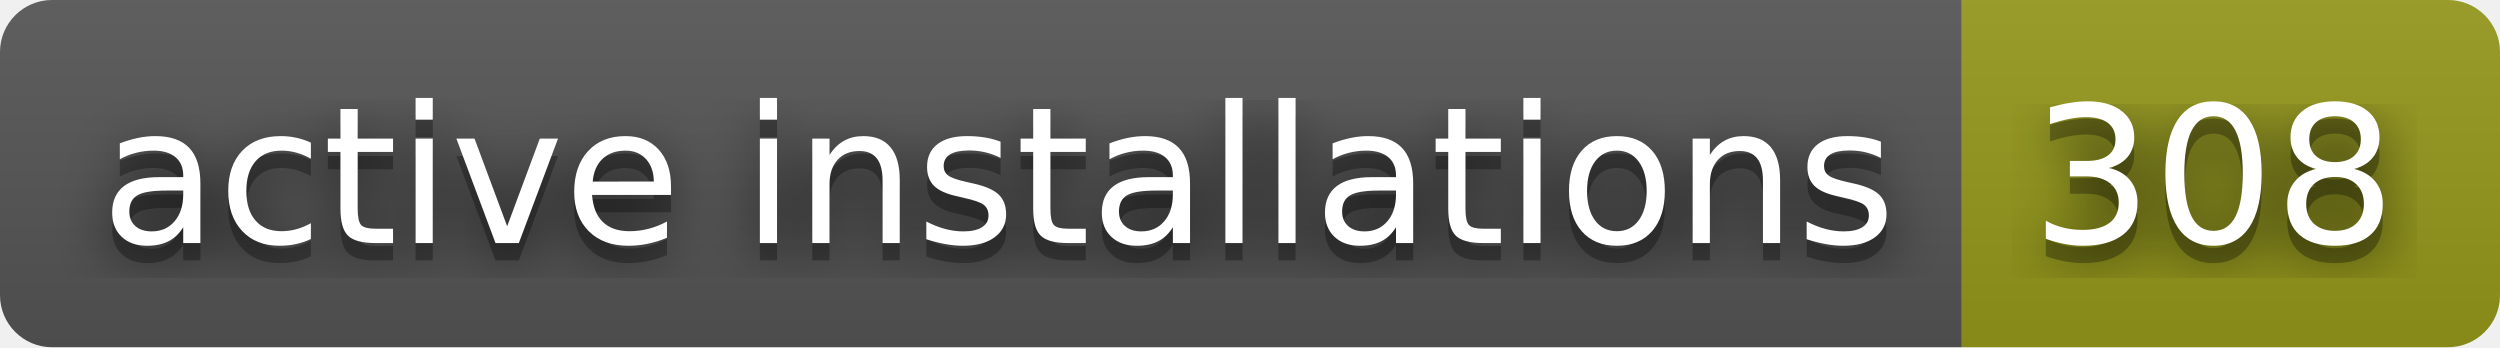
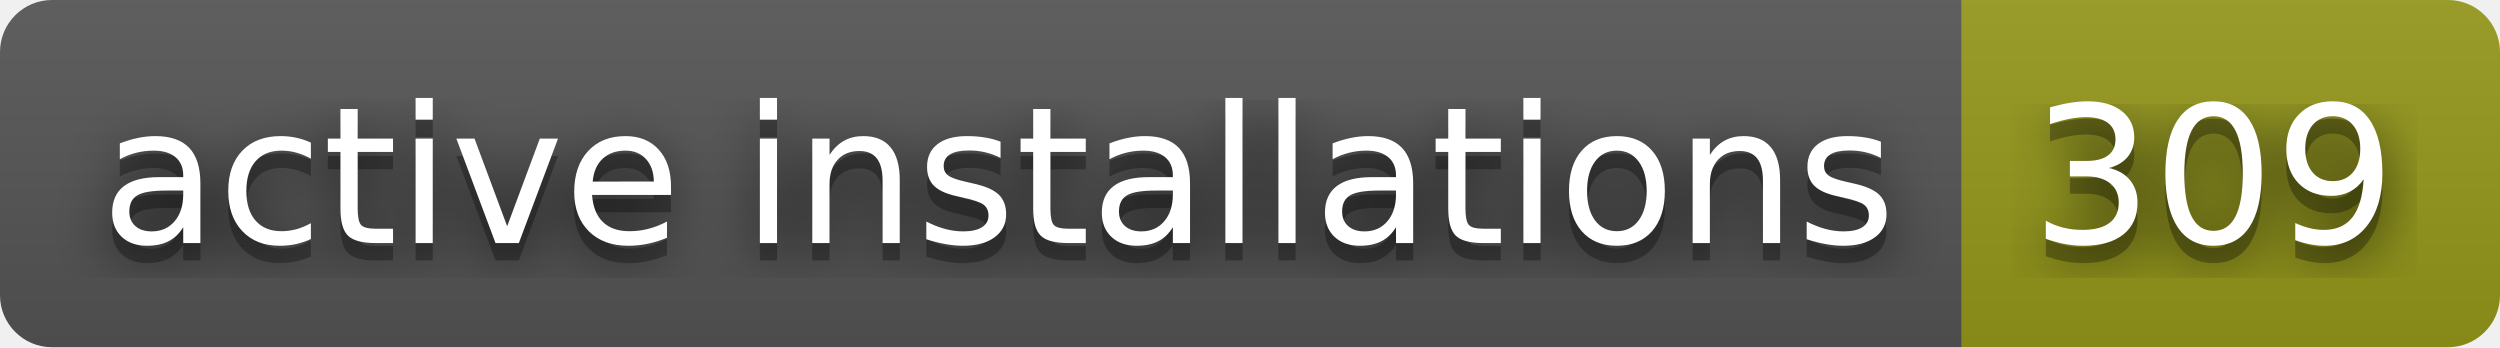
- <svg xmlns="http://www.w3.org/2000/svg" width="144" height="20" role="img" aria-label="active installations: 308">
+ <svg xmlns="http://www.w3.org/2000/svg" width="144" height="20" role="img" aria-label="active installations: 309">
  <filter id="blur">
    <feGaussianBlur stdDeviation="16" />
  </filter>
  <linearGradient id="s" x2="0" y2="100%">
    <stop offset="0" stop-color="#bbb" stop-opacity=".1" />
    <stop offset="1" stop-opacity=".1" />
  </linearGradient>
  <clipPath id="r">
    <rect width="144" height="20" rx="3" />
  </clipPath>
  <g clip-path="url(#r)">
    <rect width="113" height="20" fill="#555" />
    <rect x="113" width="31" height="20" fill="#95991a" />
    <rect width="144" height="20" fill="url(#s)" />
  </g>
  <g fill="#fff" text-anchor="middle" font-family="Verdana,Geneva,DejaVu Sans,sans-serif" text-rendering="geometricPrecision" font-size="110">
    <g transform="scale(.1)">
      <g aria-hidden="true" fill="#010101">
        <text x="575" y="150" fill-opacity=".8" filter="url(#blur)" textLength="1030">active installations</text>
        <text x="575" y="150" fill-opacity=".3" textLength="1030">active installations</text>
      </g>
      <text x="575" y="140" textLength="1030">active installations</text>
    </g>
    <g transform="scale(.1)">
      <g aria-hidden="true" fill="#010101">
-         <text x="1275" y="150" fill-opacity=".8" filter="url(#blur)" textLength="210">308</text>
-         <text x="1275" y="150" fill-opacity=".3" textLength="210">308</text>
+         <text x="1275" y="150" fill-opacity=".8" filter="url(#blur)" textLength="210">309</text>
+         <text x="1275" y="150" fill-opacity=".3" textLength="210">309</text>
      </g>
-       <text x="1275" y="140" textLength="210">308</text>
+       <text x="1275" y="140" textLength="210">309</text>
    </g>
  </g>
</svg>
